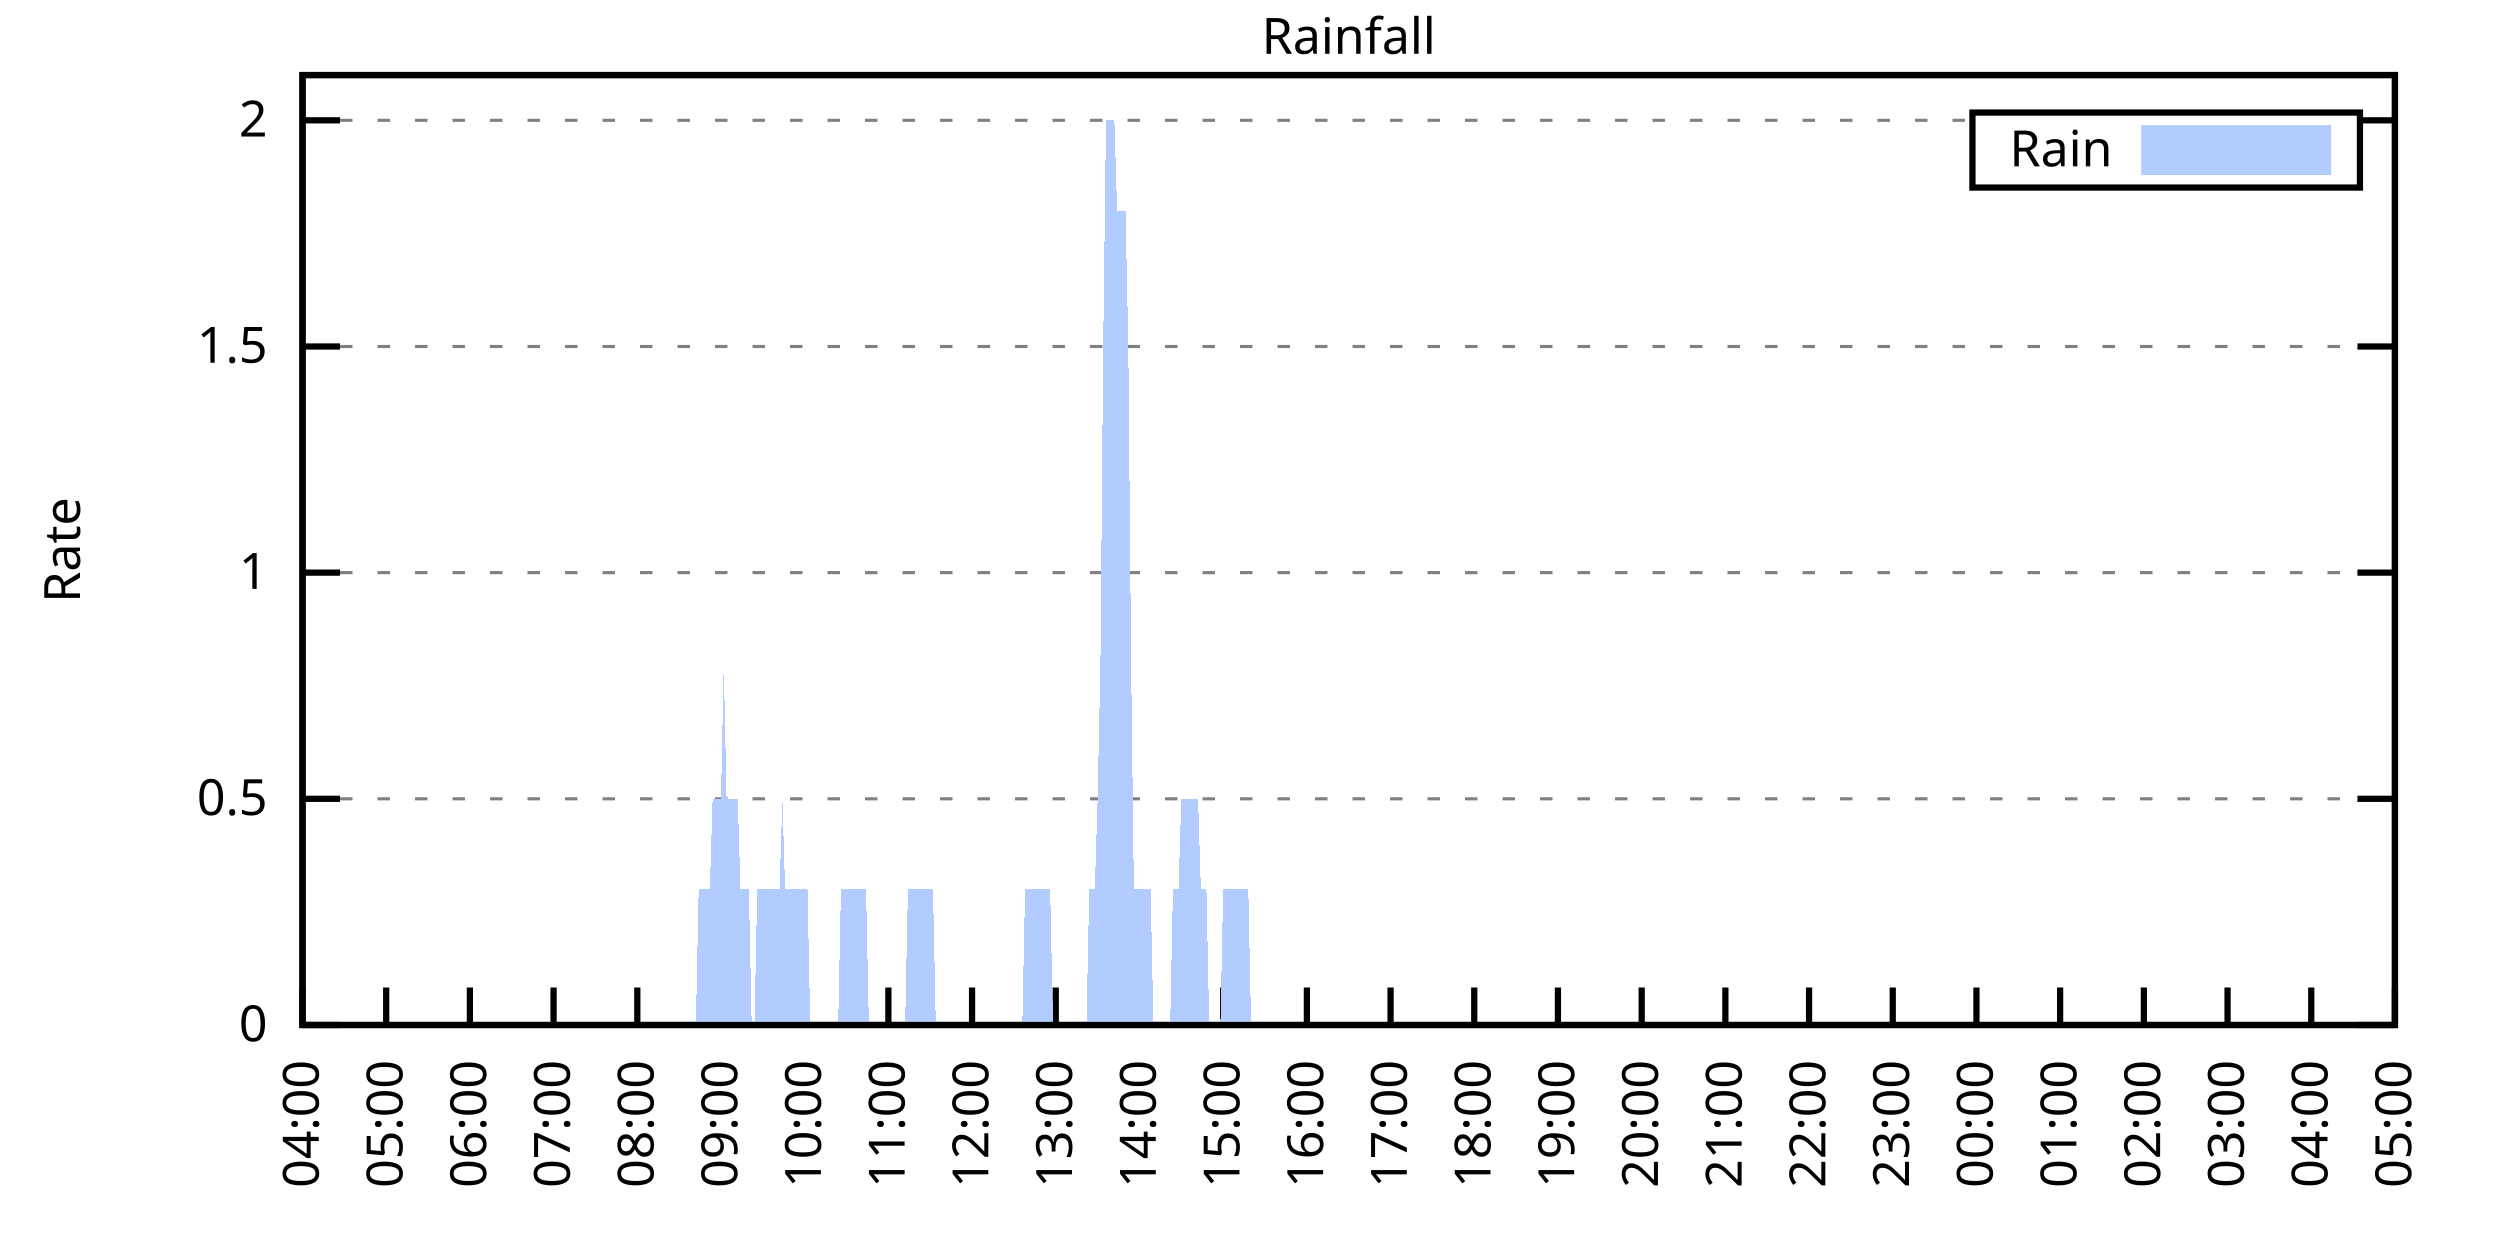
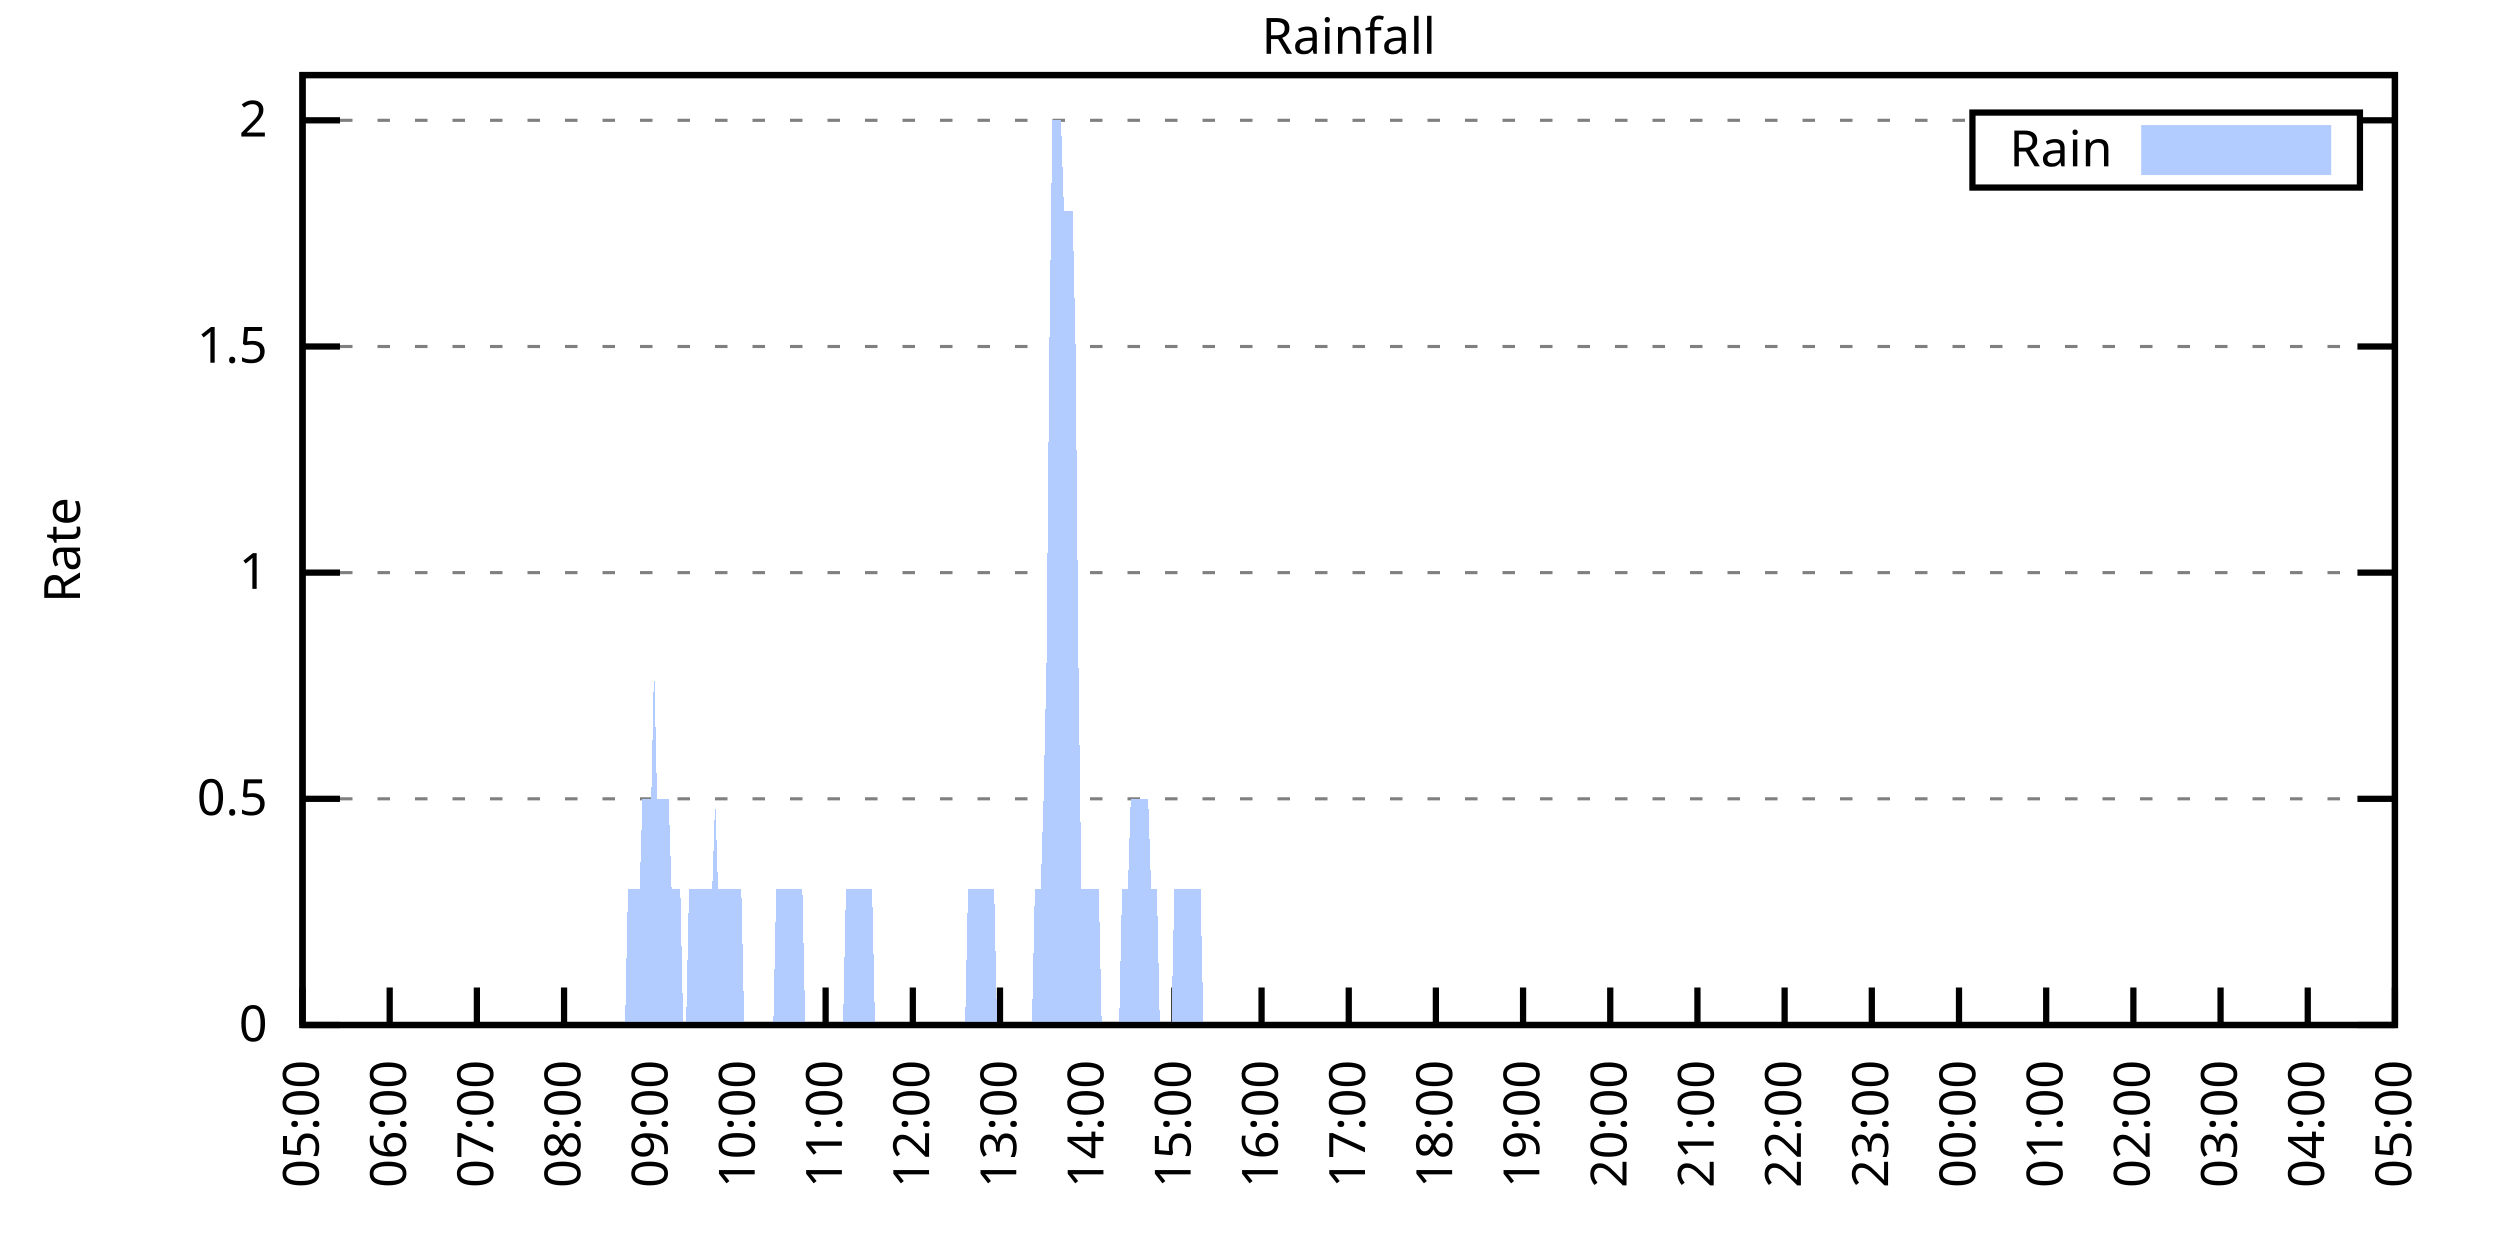
<svg xmlns="http://www.w3.org/2000/svg" xmlns:xlink="http://www.w3.org/1999/xlink" width="400" height="200" viewBox="0 0 400 200">
  <g id="gnuplot_canvas">
    <rect x="0" y="0" width="400" height="200" fill="none" />
    <defs>
      <circle id="gpDot" r="0.5" stroke-width="0.5" stroke="currentColor" />
      <path id="gpPt0" stroke-width="0.333" stroke="currentColor" d="M-1,0 h2 M0,-1 v2" />
      <path id="gpPt1" stroke-width="0.333" stroke="currentColor" d="M-1,-1 L1,1 M1,-1 L-1,1" />
      <path id="gpPt2" stroke-width="0.333" stroke="currentColor" d="M-1,0 L1,0 M0,-1 L0,1 M-1,-1 L1,1 M-1,1 L1,-1" />
      <rect id="gpPt3" stroke-width="0.333" stroke="currentColor" x="-1" y="-1" width="2" height="2" />
      <rect id="gpPt4" stroke-width="0.333" stroke="currentColor" fill="currentColor" x="-1" y="-1" width="2" height="2" />
      <circle id="gpPt5" stroke-width="0.333" stroke="currentColor" cx="0" cy="0" r="1" />
      <use xlink:href="#gpPt5" id="gpPt6" fill="currentColor" stroke="none" />
      <path id="gpPt7" stroke-width="0.333" stroke="currentColor" d="M0,-1.33 L-1.33,0.67 L1.33,0.67 z" />
      <use xlink:href="#gpPt7" id="gpPt8" fill="currentColor" stroke="none" />
      <use xlink:href="#gpPt7" id="gpPt9" stroke="currentColor" transform="rotate(180)" />
      <use xlink:href="#gpPt9" id="gpPt10" fill="currentColor" stroke="none" />
      <use xlink:href="#gpPt3" id="gpPt11" stroke="currentColor" transform="rotate(45)" />
      <use xlink:href="#gpPt11" id="gpPt12" fill="currentColor" stroke="none" />
      <path id="gpPt13" stroke-width="0.333" stroke="currentColor" d="M0,1.330 L1.265,0.411 L0.782,-1.067 L-0.782,-1.076 L-1.265,0.411 z" />
      <use xlink:href="#gpPt13" id="gpPt14" fill="currentColor" stroke="none" />
      <filter id="textbox" filterUnits="objectBoundingBox" x="0" y="0" height="1" width="1">
        <feFlood flood-color="white" flood-opacity="1" result="bgnd" />
        <feComposite in="SourceGraphic" in2="bgnd" operator="atop" />
      </filter>
      <filter id="greybox" filterUnits="objectBoundingBox" x="0" y="0" height="1" width="1">
        <feFlood flood-color="lightgrey" flood-opacity="1" result="grey" />
        <feComposite in="SourceGraphic" in2="grey" operator="atop" />
      </filter>
    </defs>
    <g fill="none" color="white" stroke="currentColor" stroke-width="1.00" stroke-linecap="butt" stroke-linejoin="miter">
</g>
    <g fill="none" color="black" stroke="currentColor" stroke-width="1.00" stroke-linecap="butt" stroke-linejoin="miter">
      <g stroke="none" shape-rendering="crispEdges">
        <polygon fill="rgb(255, 255, 255)" points="48.40,164.00 383.18,164.00 383.18,12.02 48.40,12.02 " />
      </g>
    </g>
    <g fill="none" color="black" stroke="currentColor" stroke-width="1.00" stroke-linecap="butt" stroke-linejoin="miter">
</g>
    <g fill="none" color="black" stroke="black" stroke-width="0.50" stroke-linecap="butt" stroke-linejoin="miter">
</g>
    <g fill="none" color="gray" stroke="currentColor" stroke-width="0.50" stroke-linecap="butt" stroke-linejoin="miter">
      <path stroke="gray" stroke-dasharray="2,4" class="gridline" d="M48.40,164.00 L383.19,164.00  " />
    </g>
    <g fill="none" color="gray" stroke="gray" stroke-width="1.00" stroke-linecap="butt" stroke-linejoin="miter">
</g>
    <g fill="none" color="black" stroke="currentColor" stroke-width="1.00" stroke-linecap="butt" stroke-linejoin="miter">
      <path stroke="black" d="M48.40,164.00 L54.40,164.00 M383.19,164.00 L377.19,164.00  " />
      <g transform="translate(42.80,166.60)" stroke="none" fill="black" font-family="Sans" font-size="8.00" text-anchor="end">
        <text>
          <tspan font-family="Sans"> 0</tspan>
        </text>
      </g>
    </g>
    <g fill="none" color="black" stroke="currentColor" stroke-width="1.00" stroke-linecap="butt" stroke-linejoin="miter">
</g>
    <g fill="none" color="black" stroke="black" stroke-width="0.50" stroke-linecap="butt" stroke-linejoin="miter">
</g>
    <g fill="none" color="gray" stroke="currentColor" stroke-width="0.50" stroke-linecap="butt" stroke-linejoin="miter">
      <path stroke="gray" stroke-dasharray="2,4" class="gridline" d="M48.40,127.81 L383.19,127.81  " />
    </g>
    <g fill="none" color="gray" stroke="gray" stroke-width="1.00" stroke-linecap="butt" stroke-linejoin="miter">
</g>
    <g fill="none" color="black" stroke="currentColor" stroke-width="1.00" stroke-linecap="butt" stroke-linejoin="miter">
      <path stroke="black" d="M48.40,127.81 L54.40,127.81 M383.19,127.81 L377.19,127.81  " />
      <g transform="translate(42.80,130.41)" stroke="none" fill="black" font-family="Sans" font-size="8.00" text-anchor="end">
        <text>
          <tspan font-family="Sans"> 0.5</tspan>
        </text>
      </g>
    </g>
    <g fill="none" color="black" stroke="currentColor" stroke-width="1.00" stroke-linecap="butt" stroke-linejoin="miter">
</g>
    <g fill="none" color="black" stroke="black" stroke-width="0.50" stroke-linecap="butt" stroke-linejoin="miter">
</g>
    <g fill="none" color="gray" stroke="currentColor" stroke-width="0.50" stroke-linecap="butt" stroke-linejoin="miter">
      <path stroke="gray" stroke-dasharray="2,4" class="gridline" d="M48.40,91.62 L383.19,91.62  " />
    </g>
    <g fill="none" color="gray" stroke="gray" stroke-width="1.00" stroke-linecap="butt" stroke-linejoin="miter">
</g>
    <g fill="none" color="black" stroke="currentColor" stroke-width="1.00" stroke-linecap="butt" stroke-linejoin="miter">
      <path stroke="black" d="M48.40,91.62 L54.40,91.62 M383.19,91.62 L377.19,91.62  " />
      <g transform="translate(42.80,94.22)" stroke="none" fill="black" font-family="Sans" font-size="8.00" text-anchor="end">
        <text>
          <tspan font-family="Sans"> 1</tspan>
        </text>
      </g>
    </g>
    <g fill="none" color="black" stroke="currentColor" stroke-width="1.00" stroke-linecap="butt" stroke-linejoin="miter">
</g>
    <g fill="none" color="black" stroke="black" stroke-width="0.50" stroke-linecap="butt" stroke-linejoin="miter">
</g>
    <g fill="none" color="gray" stroke="currentColor" stroke-width="0.50" stroke-linecap="butt" stroke-linejoin="miter">
      <path stroke="gray" stroke-dasharray="2,4" class="gridline" d="M48.40,55.44 L383.19,55.44  " />
    </g>
    <g fill="none" color="gray" stroke="gray" stroke-width="1.00" stroke-linecap="butt" stroke-linejoin="miter">
</g>
    <g fill="none" color="black" stroke="currentColor" stroke-width="1.00" stroke-linecap="butt" stroke-linejoin="miter">
      <path stroke="black" d="M48.40,55.44 L54.40,55.44 M383.19,55.44 L377.19,55.44  " />
      <g transform="translate(42.80,58.04)" stroke="none" fill="black" font-family="Sans" font-size="8.00" text-anchor="end">
        <text>
          <tspan font-family="Sans"> 1.5</tspan>
        </text>
      </g>
    </g>
    <g fill="none" color="black" stroke="currentColor" stroke-width="1.00" stroke-linecap="butt" stroke-linejoin="miter">
</g>
    <g fill="none" color="black" stroke="black" stroke-width="0.50" stroke-linecap="butt" stroke-linejoin="miter">
</g>
    <g fill="none" color="gray" stroke="currentColor" stroke-width="0.50" stroke-linecap="butt" stroke-linejoin="miter">
      <path stroke="gray" stroke-dasharray="2,4" class="gridline" d="M48.40,19.25 L315.59,19.25 M377.59,19.25 L383.19,19.25  " />
    </g>
    <g fill="none" color="gray" stroke="gray" stroke-width="1.00" stroke-linecap="butt" stroke-linejoin="miter">
</g>
    <g fill="none" color="black" stroke="currentColor" stroke-width="1.00" stroke-linecap="butt" stroke-linejoin="miter">
      <path stroke="black" d="M48.40,19.25 L54.40,19.25 M383.19,19.25 L377.19,19.25  " />
      <g transform="translate(42.80,21.85)" stroke="none" fill="black" font-family="Sans" font-size="8.00" text-anchor="end">
        <text>
          <tspan font-family="Sans"> 2</tspan>
        </text>
      </g>
    </g>
    <g fill="none" color="black" stroke="currentColor" stroke-width="1.00" stroke-linecap="butt" stroke-linejoin="miter">
      <path stroke="black" d="M48.40,164.00 L48.40,158.00  " />
      <g transform="translate(51.00,169.60) rotate(270.00)" stroke="none" fill="black" font-family="Sans" font-size="8.00" text-anchor="end">
        <text>
-           <tspan font-family="Sans">04:00</tspan>
-         </text>
-       </g>
-     </g>
-     <g fill="none" color="black" stroke="currentColor" stroke-width="1.00" stroke-linecap="butt" stroke-linejoin="miter">
-       <path stroke="black" d="M61.79,164.00 L61.79,158.00  " />
-       <g transform="translate(64.39,169.60) rotate(270.00)" stroke="none" fill="black" font-family="Sans" font-size="8.00" text-anchor="end">
-         <text>
          <tspan font-family="Sans">05:00</tspan>
        </text>
      </g>
    </g>
    <g fill="none" color="black" stroke="currentColor" stroke-width="1.00" stroke-linecap="butt" stroke-linejoin="miter">
-       <path stroke="black" d="M75.18,164.00 L75.18,158.00  " />
-       <g transform="translate(77.78,169.60) rotate(270.00)" stroke="none" fill="black" font-family="Sans" font-size="8.00" text-anchor="end">
+       <path stroke="black" d="M62.35,164.00 L62.35,158.00  " />
+       <g transform="translate(64.95,169.60) rotate(270.00)" stroke="none" fill="black" font-family="Sans" font-size="8.00" text-anchor="end">
        <text>
          <tspan font-family="Sans">06:00</tspan>
        </text>
      </g>
    </g>
    <g fill="none" color="black" stroke="currentColor" stroke-width="1.00" stroke-linecap="butt" stroke-linejoin="miter">
-       <path stroke="black" d="M88.57,164.00 L88.57,158.00  " />
-       <g transform="translate(91.17,169.60) rotate(270.00)" stroke="none" fill="black" font-family="Sans" font-size="8.00" text-anchor="end">
+       <path stroke="black" d="M76.30,164.00 L76.30,158.00  " />
+       <g transform="translate(78.90,169.60) rotate(270.00)" stroke="none" fill="black" font-family="Sans" font-size="8.00" text-anchor="end">
        <text>
          <tspan font-family="Sans">07:00</tspan>
        </text>
      </g>
    </g>
    <g fill="none" color="black" stroke="currentColor" stroke-width="1.00" stroke-linecap="butt" stroke-linejoin="miter">
-       <path stroke="black" d="M101.97,164.00 L101.97,158.00  " />
-       <g transform="translate(104.57,169.60) rotate(270.00)" stroke="none" fill="black" font-family="Sans" font-size="8.00" text-anchor="end">
+       <path stroke="black" d="M90.25,164.00 L90.25,158.00  " />
+       <g transform="translate(92.85,169.60) rotate(270.00)" stroke="none" fill="black" font-family="Sans" font-size="8.00" text-anchor="end">
        <text>
          <tspan font-family="Sans">08:00</tspan>
        </text>
      </g>
    </g>
    <g fill="none" color="black" stroke="currentColor" stroke-width="1.00" stroke-linecap="butt" stroke-linejoin="miter">
-       <path stroke="black" d="M115.36,164.00 L115.36,158.00  " />
-       <g transform="translate(117.96,169.60) rotate(270.00)" stroke="none" fill="black" font-family="Sans" font-size="8.00" text-anchor="end">
+       <path stroke="black" d="M104.20,164.00 L104.20,158.00  " />
+       <g transform="translate(106.80,169.60) rotate(270.00)" stroke="none" fill="black" font-family="Sans" font-size="8.00" text-anchor="end">
        <text>
          <tspan font-family="Sans">09:00</tspan>
        </text>
      </g>
    </g>
    <g fill="none" color="black" stroke="currentColor" stroke-width="1.00" stroke-linecap="butt" stroke-linejoin="miter">
-       <path stroke="black" d="M128.75,164.00 L128.75,158.00  " />
-       <g transform="translate(131.35,169.60) rotate(270.00)" stroke="none" fill="black" font-family="Sans" font-size="8.00" text-anchor="end">
+       <path stroke="black" d="M118.15,164.00 L118.15,158.00  " />
+       <g transform="translate(120.75,169.60) rotate(270.00)" stroke="none" fill="black" font-family="Sans" font-size="8.00" text-anchor="end">
        <text>
          <tspan font-family="Sans">10:00</tspan>
        </text>
      </g>
    </g>
    <g fill="none" color="black" stroke="currentColor" stroke-width="1.00" stroke-linecap="butt" stroke-linejoin="miter">
-       <path stroke="black" d="M142.14,164.00 L142.14,158.00  " />
-       <g transform="translate(144.74,169.60) rotate(270.00)" stroke="none" fill="black" font-family="Sans" font-size="8.00" text-anchor="end">
+       <path stroke="black" d="M132.10,164.00 L132.10,158.00  " />
+       <g transform="translate(134.70,169.60) rotate(270.00)" stroke="none" fill="black" font-family="Sans" font-size="8.00" text-anchor="end">
        <text>
          <tspan font-family="Sans">11:00</tspan>
        </text>
      </g>
    </g>
    <g fill="none" color="black" stroke="currentColor" stroke-width="1.00" stroke-linecap="butt" stroke-linejoin="miter">
-       <path stroke="black" d="M155.53,164.00 L155.53,158.00  " />
-       <g transform="translate(158.13,169.60) rotate(270.00)" stroke="none" fill="black" font-family="Sans" font-size="8.00" text-anchor="end">
+       <path stroke="black" d="M146.05,164.00 L146.05,158.00  " />
+       <g transform="translate(148.65,169.60) rotate(270.00)" stroke="none" fill="black" font-family="Sans" font-size="8.00" text-anchor="end">
        <text>
          <tspan font-family="Sans">12:00</tspan>
        </text>
      </g>
    </g>
    <g fill="none" color="black" stroke="currentColor" stroke-width="1.00" stroke-linecap="butt" stroke-linejoin="miter">
-       <path stroke="black" d="M168.92,164.00 L168.92,158.00  " />
-       <g transform="translate(171.52,169.60) rotate(270.00)" stroke="none" fill="black" font-family="Sans" font-size="8.00" text-anchor="end">
+       <path stroke="black" d="M160.00,164.00 L160.00,158.00  " />
+       <g transform="translate(162.60,169.60) rotate(270.00)" stroke="none" fill="black" font-family="Sans" font-size="8.00" text-anchor="end">
        <text>
          <tspan font-family="Sans">13:00</tspan>
        </text>
      </g>
    </g>
    <g fill="none" color="black" stroke="currentColor" stroke-width="1.00" stroke-linecap="butt" stroke-linejoin="miter">
-       <path stroke="black" d="M182.32,164.00 L182.32,158.00  " />
-       <g transform="translate(184.92,169.60) rotate(270.00)" stroke="none" fill="black" font-family="Sans" font-size="8.00" text-anchor="end">
+       <path stroke="black" d="M173.95,164.00 L173.95,158.00  " />
+       <g transform="translate(176.55,169.60) rotate(270.00)" stroke="none" fill="black" font-family="Sans" font-size="8.00" text-anchor="end">
        <text>
          <tspan font-family="Sans">14:00</tspan>
        </text>
      </g>
    </g>
    <g fill="none" color="black" stroke="currentColor" stroke-width="1.00" stroke-linecap="butt" stroke-linejoin="miter">
-       <path stroke="black" d="M195.71,164.00 L195.71,158.00  " />
-       <g transform="translate(198.31,169.60) rotate(270.00)" stroke="none" fill="black" font-family="Sans" font-size="8.00" text-anchor="end">
+       <path stroke="black" d="M187.90,164.00 L187.90,158.00  " />
+       <g transform="translate(190.50,169.60) rotate(270.00)" stroke="none" fill="black" font-family="Sans" font-size="8.00" text-anchor="end">
        <text>
          <tspan font-family="Sans">15:00</tspan>
        </text>
      </g>
    </g>
    <g fill="none" color="black" stroke="currentColor" stroke-width="1.00" stroke-linecap="butt" stroke-linejoin="miter">
-       <path stroke="black" d="M209.10,164.00 L209.10,158.00  " />
-       <g transform="translate(211.70,169.60) rotate(270.00)" stroke="none" fill="black" font-family="Sans" font-size="8.00" text-anchor="end">
+       <path stroke="black" d="M201.85,164.00 L201.85,158.00  " />
+       <g transform="translate(204.45,169.60) rotate(270.00)" stroke="none" fill="black" font-family="Sans" font-size="8.00" text-anchor="end">
        <text>
          <tspan font-family="Sans">16:00</tspan>
        </text>
      </g>
    </g>
    <g fill="none" color="black" stroke="currentColor" stroke-width="1.00" stroke-linecap="butt" stroke-linejoin="miter">
-       <path stroke="black" d="M222.49,164.00 L222.49,158.00  " />
-       <g transform="translate(225.09,169.60) rotate(270.00)" stroke="none" fill="black" font-family="Sans" font-size="8.00" text-anchor="end">
+       <path stroke="black" d="M215.80,164.00 L215.80,158.00  " />
+       <g transform="translate(218.40,169.60) rotate(270.00)" stroke="none" fill="black" font-family="Sans" font-size="8.00" text-anchor="end">
        <text>
          <tspan font-family="Sans">17:00</tspan>
        </text>
      </g>
    </g>
    <g fill="none" color="black" stroke="currentColor" stroke-width="1.00" stroke-linecap="butt" stroke-linejoin="miter">
-       <path stroke="black" d="M235.88,164.00 L235.88,158.00  " />
-       <g transform="translate(238.48,169.60) rotate(270.00)" stroke="none" fill="black" font-family="Sans" font-size="8.00" text-anchor="end">
+       <path stroke="black" d="M229.74,164.00 L229.74,158.00  " />
+       <g transform="translate(232.34,169.60) rotate(270.00)" stroke="none" fill="black" font-family="Sans" font-size="8.00" text-anchor="end">
        <text>
          <tspan font-family="Sans">18:00</tspan>
        </text>
      </g>
    </g>
    <g fill="none" color="black" stroke="currentColor" stroke-width="1.00" stroke-linecap="butt" stroke-linejoin="miter">
-       <path stroke="black" d="M249.27,164.00 L249.27,158.00  " />
-       <g transform="translate(251.87,169.60) rotate(270.00)" stroke="none" fill="black" font-family="Sans" font-size="8.00" text-anchor="end">
+       <path stroke="black" d="M243.69,164.00 L243.69,158.00  " />
+       <g transform="translate(246.29,169.60) rotate(270.00)" stroke="none" fill="black" font-family="Sans" font-size="8.00" text-anchor="end">
        <text>
          <tspan font-family="Sans">19:00</tspan>
        </text>
      </g>
    </g>
    <g fill="none" color="black" stroke="currentColor" stroke-width="1.00" stroke-linecap="butt" stroke-linejoin="miter">
-       <path stroke="black" d="M262.67,164.00 L262.67,158.00  " />
-       <g transform="translate(265.27,169.60) rotate(270.00)" stroke="none" fill="black" font-family="Sans" font-size="8.00" text-anchor="end">
+       <path stroke="black" d="M257.64,164.00 L257.64,158.00  " />
+       <g transform="translate(260.24,169.60) rotate(270.00)" stroke="none" fill="black" font-family="Sans" font-size="8.00" text-anchor="end">
        <text>
          <tspan font-family="Sans">20:00</tspan>
        </text>
      </g>
    </g>
    <g fill="none" color="black" stroke="currentColor" stroke-width="1.00" stroke-linecap="butt" stroke-linejoin="miter">
-       <path stroke="black" d="M276.06,164.00 L276.06,158.00  " />
-       <g transform="translate(278.66,169.60) rotate(270.00)" stroke="none" fill="black" font-family="Sans" font-size="8.00" text-anchor="end">
+       <path stroke="black" d="M271.59,164.00 L271.59,158.00  " />
+       <g transform="translate(274.19,169.60) rotate(270.00)" stroke="none" fill="black" font-family="Sans" font-size="8.00" text-anchor="end">
        <text>
          <tspan font-family="Sans">21:00</tspan>
        </text>
      </g>
    </g>
    <g fill="none" color="black" stroke="currentColor" stroke-width="1.00" stroke-linecap="butt" stroke-linejoin="miter">
-       <path stroke="black" d="M289.45,164.00 L289.45,158.00  " />
-       <g transform="translate(292.05,169.60) rotate(270.00)" stroke="none" fill="black" font-family="Sans" font-size="8.00" text-anchor="end">
+       <path stroke="black" d="M285.54,164.00 L285.54,158.00  " />
+       <g transform="translate(288.14,169.60) rotate(270.00)" stroke="none" fill="black" font-family="Sans" font-size="8.00" text-anchor="end">
        <text>
          <tspan font-family="Sans">22:00</tspan>
        </text>
      </g>
    </g>
    <g fill="none" color="black" stroke="currentColor" stroke-width="1.00" stroke-linecap="butt" stroke-linejoin="miter">
-       <path stroke="black" d="M302.84,164.00 L302.84,158.00  " />
-       <g transform="translate(305.44,169.60) rotate(270.00)" stroke="none" fill="black" font-family="Sans" font-size="8.00" text-anchor="end">
+       <path stroke="black" d="M299.49,164.00 L299.49,158.00  " />
+       <g transform="translate(302.09,169.60) rotate(270.00)" stroke="none" fill="black" font-family="Sans" font-size="8.00" text-anchor="end">
        <text>
          <tspan font-family="Sans">23:00</tspan>
        </text>
      </g>
    </g>
    <g fill="none" color="black" stroke="currentColor" stroke-width="1.00" stroke-linecap="butt" stroke-linejoin="miter">
-       <path stroke="black" d="M316.23,164.00 L316.23,158.00  " />
-       <g transform="translate(318.83,169.60) rotate(270.00)" stroke="none" fill="black" font-family="Sans" font-size="8.00" text-anchor="end">
+       <path stroke="black" d="M313.44,164.00 L313.44,158.00  " />
+       <g transform="translate(316.04,169.60) rotate(270.00)" stroke="none" fill="black" font-family="Sans" font-size="8.00" text-anchor="end">
        <text>
          <tspan font-family="Sans">00:00</tspan>
        </text>
      </g>
    </g>
    <g fill="none" color="black" stroke="currentColor" stroke-width="1.00" stroke-linecap="butt" stroke-linejoin="miter">
-       <path stroke="black" d="M329.62,164.00 L329.62,158.00  " />
-       <g transform="translate(332.22,169.60) rotate(270.00)" stroke="none" fill="black" font-family="Sans" font-size="8.00" text-anchor="end">
+       <path stroke="black" d="M327.39,164.00 L327.39,158.00  " />
+       <g transform="translate(329.99,169.60) rotate(270.00)" stroke="none" fill="black" font-family="Sans" font-size="8.00" text-anchor="end">
        <text>
          <tspan font-family="Sans">01:00</tspan>
        </text>
      </g>
    </g>
    <g fill="none" color="black" stroke="currentColor" stroke-width="1.00" stroke-linecap="butt" stroke-linejoin="miter">
-       <path stroke="black" d="M343.02,164.00 L343.02,158.00  " />
-       <g transform="translate(345.62,169.60) rotate(270.00)" stroke="none" fill="black" font-family="Sans" font-size="8.00" text-anchor="end">
+       <path stroke="black" d="M341.34,164.00 L341.34,158.00  " />
+       <g transform="translate(343.94,169.60) rotate(270.00)" stroke="none" fill="black" font-family="Sans" font-size="8.00" text-anchor="end">
        <text>
          <tspan font-family="Sans">02:00</tspan>
        </text>
      </g>
    </g>
    <g fill="none" color="black" stroke="currentColor" stroke-width="1.00" stroke-linecap="butt" stroke-linejoin="miter">
-       <path stroke="black" d="M356.41,164.00 L356.41,158.00  " />
-       <g transform="translate(359.01,169.60) rotate(270.00)" stroke="none" fill="black" font-family="Sans" font-size="8.00" text-anchor="end">
+       <path stroke="black" d="M355.29,164.00 L355.29,158.00  " />
+       <g transform="translate(357.89,169.60) rotate(270.00)" stroke="none" fill="black" font-family="Sans" font-size="8.00" text-anchor="end">
        <text>
          <tspan font-family="Sans">03:00</tspan>
        </text>
      </g>
    </g>
    <g fill="none" color="black" stroke="currentColor" stroke-width="1.00" stroke-linecap="butt" stroke-linejoin="miter">
-       <path stroke="black" d="M369.80,164.00 L369.80,158.00  " />
-       <g transform="translate(372.40,169.60) rotate(270.00)" stroke="none" fill="black" font-family="Sans" font-size="8.00" text-anchor="end">
+       <path stroke="black" d="M369.24,164.00 L369.24,158.00  " />
+       <g transform="translate(371.84,169.60) rotate(270.00)" stroke="none" fill="black" font-family="Sans" font-size="8.00" text-anchor="end">
        <text>
          <tspan font-family="Sans">04:00</tspan>
        </text>
      </g>
    </g>
    <g fill="none" color="black" stroke="currentColor" stroke-width="1.00" stroke-linecap="butt" stroke-linejoin="miter">
      <path stroke="black" d="M383.19,164.00 L383.19,158.00  " />
      <g transform="translate(385.79,169.60) rotate(270.00)" stroke="none" fill="black" font-family="Sans" font-size="8.00" text-anchor="end">
        <text>
          <tspan font-family="Sans">05:00</tspan>
        </text>
      </g>
    </g>
    <g fill="none" color="black" stroke="currentColor" stroke-width="1.00" stroke-linecap="butt" stroke-linejoin="miter">
</g>
    <g fill="none" color="black" stroke="currentColor" stroke-width="1.00" stroke-linecap="butt" stroke-linejoin="miter">
      <path stroke="black" d="M48.40,12.01 L48.40,164.00 L383.19,164.00 L383.19,12.01 L48.40,12.01 Z  " />
    </g>
    <g fill="none" color="black" stroke="currentColor" stroke-width="1.00" stroke-linecap="butt" stroke-linejoin="miter">
</g>
    <g fill="none" color="black" stroke="currentColor" stroke-width="1.00" stroke-linecap="butt" stroke-linejoin="miter">
      <path stroke="black" d="M315.59,30.01 L315.59,18.01 L377.59,18.01 L377.59,30.01 L315.59,30.01 Z  " />
    </g>
    <g id="Rainfall_plot_1">
      <g fill="none" color="white" stroke="black" stroke-width="2.00" stroke-linecap="butt" stroke-linejoin="miter">
</g>
      <g fill="none" color="black" stroke="currentColor" stroke-width="2.00" stroke-linecap="butt" stroke-linejoin="miter">
        <g transform="translate(337.99,26.61)" stroke="none" fill="black" font-family="Sans" font-size="8.00" text-anchor="end">
          <text>
            <tspan font-family="Sans">Rain</tspan>
          </text>
        </g>
      </g>
      <g fill="none" color="black" stroke="currentColor" stroke-width="2.00" stroke-linecap="butt" stroke-linejoin="miter">
        <g stroke="none" shape-rendering="crispEdges">
          <polygon fill="rgb(178, 204, 255)" points="343.59,27.01 371.99,27.01 371.99,21.01 343.59,21.01 " />
        </g>
        <path stroke="rgb(178, 204, 255)" d="M343.59,27.01 L371.99,27.01 L371.99,21.01 L343.59,21.01 L343.59,27.01 Z  " />
      </g>
      <g fill="none" color="black" stroke="currentColor" stroke-width="2.00" stroke-linecap="butt" stroke-linejoin="miter">
        <g stroke="none" shape-rendering="crispEdges">
-           <polygon fill="rgb(178, 204, 255)" points="58.67,164.00 59.11,164.00 59.56,164.00 60.01,164.00 60.45,164.00 60.90,164.00 61.35,164.00 61.79,164.00 62.24,164.00 62.68,164.00 63.13,164.00 63.58,164.00 64.02,164.00 64.47,164.00 64.92,164.00 65.36,164.00 65.81,164.00 66.26,164.00 66.70,164.00 67.15,164.00 67.59,164.00 68.04,164.00 68.49,164.00 68.93,164.00 69.38,164.00 69.83,164.00 70.27,164.00 70.72,164.00 71.17,164.00 71.61,164.00 72.06,164.00 72.50,164.00 72.95,164.00 73.40,164.00 73.84,164.00 74.29,164.00 74.74,164.00 75.18,164.00 75.63,164.00 76.08,164.00 76.52,164.00 76.97,164.00 77.42,164.00 77.86,164.00 78.31,164.00 78.75,164.00 79.20,164.00 79.65,164.00 80.09,164.00 80.54,164.00 80.99,164.00 81.43,164.00 81.88,164.00 82.33,164.00 82.77,164.00 83.22,164.00 83.66,164.00 84.11,164.00 84.56,164.00 85.00,164.00 85.45,164.00 85.90,164.00 86.34,164.00 86.79,164.00 87.24,164.00 87.68,164.00 88.13,164.00 88.57,164.00 89.02,164.00 89.47,164.00 89.91,164.00 90.36,164.00 90.81,164.00 91.25,164.00 91.70,164.00 92.15,164.00 92.59,164.00 93.04,164.00 93.49,164.00 93.93,164.00 94.38,164.00 94.82,164.00 95.27,164.00 95.72,164.00 96.16,164.00 96.61,164.00 97.06,164.00 97.50,164.00 97.95,164.00 98.40,164.00 98.84,164.00 99.29,164.00 99.73,164.00 100.18,164.00 100.63,164.00 101.07,164.00 101.52,164.00 101.97,164.00 102.41,164.00 102.86,164.00 103.31,164.00 103.75,164.00 104.20,164.00 104.64,164.00 105.09,164.00 105.54,164.00 105.98,164.00 106.43,164.00 106.88,164.00 107.32,164.00 107.77,164.00 108.22,164.00 108.66,164.00 109.11,164.00 109.55,164.00 110.00,164.00 110.45,164.00 110.89,164.00 111.34,164.00 111.79,142.29 112.23,142.29 112.68,142.29 113.13,142.29 113.57,142.29 114.02,127.81 114.47,127.81 114.91,127.81 115.36,127.81 115.80,106.10 116.25,127.81 116.70,127.81 117.14,127.81 117.59,127.81 118.04,127.81 118.48,142.29 118.93,142.29 119.38,142.29 119.82,142.29 120.27,164.00 120.71,164.00 121.16,142.29 121.61,142.29 122.05,142.29 122.50,142.29 122.95,142.29 123.39,142.29 123.84,142.29 124.29,142.29 124.73,142.29 125.18,127.81 125.62,142.29 126.07,142.29 126.52,142.29 126.96,142.29 127.41,142.29 127.86,142.29 128.30,142.29 128.75,142.29 129.20,142.29 129.64,164.00 130.09,164.00 130.54,164.00 130.98,164.00 131.43,164.00 131.87,164.00 132.32,164.00 132.77,164.00 133.21,164.00 133.66,164.00 134.11,164.00 134.55,142.29 135.00,142.29 135.45,142.29 135.89,142.29 136.34,142.29 136.78,142.29 137.23,142.29 137.68,142.29 138.12,142.29 138.57,142.29 139.02,164.00 139.46,164.00 139.91,164.00 140.36,164.00 140.80,164.00 141.25,164.00 141.69,164.00 142.14,164.00 142.59,164.00 143.03,164.00 143.48,164.00 143.93,164.00 144.37,164.00 144.82,164.00 145.27,142.29 145.71,142.29 146.16,142.29 146.61,142.29 147.05,142.29 147.50,142.29 147.94,142.29 148.39,142.29 148.84,142.29 149.28,142.29 149.73,164.00 150.18,164.00 150.62,164.00 151.07,164.00 151.52,164.00 151.96,164.00 152.41,164.00 152.85,164.00 153.30,164.00 153.75,164.00 154.19,164.00 154.64,164.00 155.09,164.00 155.53,164.00 155.98,164.00 156.43,164.00 156.87,164.00 157.32,164.00 157.76,164.00 158.21,164.00 158.66,164.00 159.10,164.00 159.55,164.00 160.00,164.00 160.44,164.00 160.89,164.00 161.34,164.00 161.78,164.00 162.23,164.00 162.67,164.00 163.12,164.00 163.57,164.00 164.01,142.29 164.46,142.29 164.91,142.29 165.35,142.29 165.80,142.29 166.25,142.29 166.69,142.29 167.14,142.29 167.59,142.29 168.03,142.29 168.48,164.00 168.92,164.00 169.37,164.00 169.82,164.00 170.26,164.00 170.71,164.00 171.16,164.00 171.60,164.00 172.05,164.00 172.50,164.00 172.94,164.00 173.39,164.00 173.83,164.00 174.28,142.29 174.73,142.29 175.17,142.29 175.62,127.81 176.07,106.10 176.51,55.44 176.96,19.25 177.41,19.25 177.85,19.25 178.30,19.25 178.74,33.72 179.19,33.72 179.64,33.72 180.08,33.72 180.53,55.44 180.98,106.10 181.42,142.29 181.87,142.29 182.32,142.29 182.76,142.29 183.21,142.29 183.66,142.29 184.10,142.29 184.55,164.00 184.99,164.00 185.44,164.00 185.89,164.00 186.33,164.00 186.78,164.00 187.23,164.00 187.67,142.29 188.12,142.29 188.57,142.29 189.01,127.81 189.46,127.81 189.90,127.81 190.35,127.81 190.80,127.81 191.24,127.81 191.69,127.81 192.14,142.29 192.58,142.29 193.03,142.29 193.48,164.00 193.92,164.00 194.37,164.00 194.81,164.00 195.26,164.00 195.71,142.29 196.15,142.29 196.60,142.29 197.05,142.29 197.49,142.29 197.94,142.29 198.39,142.29 198.83,142.29 199.28,142.29 199.73,142.29 200.17,164.00 200.62,164.00 201.06,164.00 201.51,164.00 201.96,164.00 202.40,164.00 202.85,164.00 203.30,164.00 203.74,164.00 204.19,164.00 204.64,164.00 205.08,164.00 205.53,164.00 205.97,164.00 206.42,164.00 206.87,164.00 207.31,164.00 207.76,164.00 208.21,164.00 208.65,164.00 209.10,164.00 209.55,164.00 209.99,164.00 210.44,164.00 210.88,164.00 211.33,164.00 211.78,164.00 212.22,164.00 212.67,164.00 213.12,164.00 213.56,164.00 214.01,164.00 214.46,164.00 214.90,164.00 215.35,164.00 215.80,164.00 216.24,164.00 216.69,164.00 217.13,164.00 217.58,164.00 218.03,164.00 218.47,164.00 218.92,164.00 219.37,164.00 219.81,164.00 220.26,164.00 220.71,164.00 221.15,164.00 221.60,164.00 222.04,164.00 222.49,164.00 222.94,164.00 223.38,164.00 223.83,164.00 224.28,164.00 224.72,164.00 225.17,164.00 225.62,164.00 226.06,164.00 226.51,164.00 226.95,164.00 227.40,164.00 227.85,164.00 228.29,164.00 228.74,164.00 229.19,164.00 229.63,164.00 230.08,164.00 230.53,164.00 230.97,164.00 231.42,164.00 231.86,164.00 232.31,164.00 232.76,164.00 233.20,164.00 233.65,164.00 234.10,164.00 234.54,164.00 234.99,164.00 235.44,164.00 235.88,164.00 236.33,164.00 236.78,164.00 237.22,164.00 237.67,164.00 238.11,164.00 238.56,164.00 239.01,164.00 239.45,164.00 239.90,164.00 240.35,164.00 240.79,164.00 241.24,164.00 241.69,164.00 242.13,164.00 242.58,164.00 243.02,164.00 243.47,164.00 243.92,164.00 244.36,164.00 244.81,164.00 245.26,164.00 245.70,164.00 246.15,164.00 246.60,164.00 247.04,164.00 247.49,164.00 247.93,164.00 248.38,164.00 248.83,164.00 249.27,164.00 249.72,164.00 250.17,164.00 250.61,164.00 251.06,164.00 251.51,164.00 251.95,164.00 252.40,164.00 252.85,164.00 253.29,164.00 253.74,164.00 254.18,164.00 254.63,164.00 255.08,164.00 255.52,164.00 255.97,164.00 256.42,164.00 256.86,164.00 257.31,164.00 257.76,164.00 258.20,164.00 258.65,164.00 259.09,164.00 259.54,164.00 259.99,164.00 260.43,164.00 260.88,164.00 261.33,164.00 261.77,164.00 262.22,164.00 262.67,164.00 263.11,164.00 263.56,164.00 264.00,164.00 264.45,164.00 264.90,164.00 265.34,164.00 265.79,164.00 266.24,164.00 266.68,164.00 267.13,164.00 267.58,164.00 268.02,164.00 268.47,164.00 268.92,164.00 269.36,164.00 269.81,164.00 270.25,164.00 270.70,164.00 271.15,164.00 271.59,164.00 272.04,164.00 272.49,164.00 272.93,164.00 273.38,164.00 273.83,164.00 274.27,164.00 274.72,164.00 275.16,164.00 275.61,164.00 276.06,164.00 276.50,164.00 276.95,164.00 277.40,164.00 277.84,164.00 278.29,164.00 278.74,164.00 279.18,164.00 279.63,164.00 280.07,164.00 280.52,164.00 280.97,164.00 281.41,164.00 281.86,164.00 282.31,164.00 282.75,164.00 283.20,164.00 283.65,164.00 284.09,164.00 284.54,164.00 284.98,164.00 285.43,164.00 285.88,164.00 286.32,164.00 286.77,164.00 287.22,164.00 287.66,164.00 288.11,164.00 288.56,164.00 289.00,164.00 289.45,164.00 289.90,164.00 290.34,164.00 290.79,164.00 291.23,164.00 291.68,164.00 292.13,164.00 292.57,164.00 293.02,164.00 293.47,164.00 293.91,164.00 294.36,164.00 294.81,164.00 295.25,164.00 295.70,164.00 296.14,164.00 296.59,164.00 297.04,164.00 297.48,164.00 297.93,164.00 298.38,164.00 298.82,164.00 299.27,164.00 299.72,164.00 300.16,164.00 300.61,164.00 301.05,164.00 301.50,164.00 301.95,164.00 302.39,164.00 302.84,164.00 303.29,164.00 303.73,164.00 304.18,164.00 304.63,164.00 305.07,164.00 305.52,164.00 305.97,164.00 306.41,164.00 306.86,164.00 307.30,164.00 307.75,164.00 308.20,164.00 308.64,164.00 309.09,164.00 309.54,164.00 309.98,164.00 310.43,164.00 310.88,164.00 311.32,164.00 311.77,164.00 312.21,164.00 312.66,164.00 313.11,164.00 313.55,164.00 314.00,164.00 314.45,164.00 314.89,164.00 315.34,164.00 315.79,164.00 316.23,164.00 316.68,164.00 317.12,164.00 317.57,164.00 318.02,164.00 318.46,164.00 318.91,164.00 319.36,164.00 319.80,164.00 320.25,164.00 320.70,164.00 321.14,164.00 321.59,164.00 322.04,164.00 322.48,164.00 322.93,164.00 323.37,164.00 323.82,164.00 324.27,164.00 324.71,164.00 325.16,164.00 325.61,164.00 326.05,164.00 326.50,164.00 326.95,164.00 327.39,164.00 327.84,164.00 328.28,164.00 328.73,164.00 329.18,164.00 329.62,164.00 330.07,164.00 330.52,164.00 330.96,164.00 331.41,164.00 331.86,164.00 332.30,164.00 332.75,164.00 333.19,164.00 333.64,164.00 334.09,164.00 334.53,164.00 334.98,164.00 335.43,164.00 335.87,164.00 336.32,164.00 336.77,164.00 337.21,164.00 337.66,164.00 338.10,164.00 338.55,164.00 339.00,164.00 339.44,164.00 339.89,164.00 340.34,164.00 340.78,164.00 341.23,164.00 341.68,164.00 342.12,164.00 342.57,164.00 343.02,164.00 343.46,164.00 343.91,164.00 344.35,164.00 344.80,164.00 345.25,164.00 345.69,164.00 346.14,164.00 346.59,164.00 347.03,164.00 347.48,164.00 347.93,164.00 348.37,164.00 348.82,164.00 349.26,164.00 349.71,164.00 350.16,164.00 350.60,164.00 351.05,164.00 351.50,164.00 351.94,164.00 352.39,164.00 352.84,164.00 353.28,164.00 353.73,164.00 354.17,164.00 354.62,164.00 355.07,164.00 355.51,164.00 355.96,164.00 356.41,164.00 356.85,164.00 357.30,164.00 357.75,164.00 358.19,164.00 358.64,164.00 359.09,164.00 359.53,164.00 359.98,164.00 360.42,164.00 360.87,164.00 361.32,164.00 361.76,164.00 362.21,164.00 362.66,164.00 363.10,164.00 363.55,164.00 364.00,164.00 364.44,164.00 364.89,164.00 365.33,164.00 365.78,164.00 366.23,164.00 366.67,164.00 367.12,164.00 367.57,164.00 368.01,164.00 368.46,164.00 368.91,164.00 369.35,164.00 369.80,164.00 370.24,164.00 370.69,164.00 371.14,164.00 371.58,164.00 372.03,164.00 372.48,164.00 372.92,164.00 373.37,164.00 373.82,164.00 374.26,164.00 374.71,164.00 375.16,164.00 375.60,164.00 376.05,164.00 376.49,164.00 376.94,164.00 377.39,164.00 377.83,164.00 378.28,164.00 378.73,164.00 379.17,164.00 379.62,164.00 379.62,164.00 58.67,164.00 " />
+           <polygon fill="rgb(178, 204, 255)" points="48.86,164.00 49.33,164.00 49.79,164.00 50.26,164.00 50.72,164.00 51.19,164.00 51.65,164.00 52.12,164.00 52.58,164.00 53.05,164.00 53.51,164.00 53.98,164.00 54.44,164.00 54.91,164.00 55.37,164.00 55.84,164.00 56.30,164.00 56.77,164.00 57.23,164.00 57.70,164.00 58.16,164.00 58.63,164.00 59.09,164.00 59.56,164.00 60.02,164.00 60.49,164.00 60.95,164.00 61.42,164.00 61.88,164.00 62.35,164.00 62.81,164.00 63.28,164.00 63.74,164.00 64.21,164.00 64.67,164.00 65.14,164.00 65.60,164.00 66.07,164.00 66.53,164.00 67.00,164.00 67.46,164.00 67.93,164.00 68.39,164.00 68.86,164.00 69.32,164.00 69.79,164.00 70.25,164.00 70.72,164.00 71.18,164.00 71.65,164.00 72.11,164.00 72.58,164.00 73.04,164.00 73.51,164.00 73.97,164.00 74.44,164.00 74.90,164.00 75.37,164.00 75.83,164.00 76.30,164.00 76.76,164.00 77.23,164.00 77.69,164.00 78.16,164.00 78.62,164.00 79.09,164.00 79.55,164.00 80.02,164.00 80.48,164.00 80.95,164.00 81.41,164.00 81.88,164.00 82.34,164.00 82.81,164.00 83.27,164.00 83.74,164.00 84.20,164.00 84.67,164.00 85.13,164.00 85.60,164.00 86.06,164.00 86.53,164.00 86.99,164.00 87.46,164.00 87.92,164.00 88.39,164.00 88.85,164.00 89.32,164.00 89.78,164.00 90.25,164.00 90.71,164.00 91.18,164.00 91.64,164.00 92.11,164.00 92.57,164.00 93.04,164.00 93.50,164.00 93.97,164.00 94.43,164.00 94.90,164.00 95.36,164.00 95.83,164.00 96.29,164.00 96.76,164.00 97.22,164.00 97.69,164.00 98.15,164.00 98.62,164.00 99.08,164.00 99.55,164.00 100.01,164.00 100.48,142.29 100.94,142.29 101.41,142.29 101.87,142.29 102.34,142.29 102.80,127.81 103.27,127.81 103.73,127.81 104.20,127.81 104.66,106.10 105.13,127.81 105.59,127.81 106.06,127.81 106.52,127.81 106.99,127.81 107.45,142.29 107.92,142.29 108.38,142.29 108.85,142.29 109.31,164.00 109.78,164.00 110.24,142.29 110.71,142.29 111.17,142.29 111.64,142.29 112.10,142.29 112.57,142.29 113.03,142.29 113.50,142.29 113.96,142.29 114.43,127.81 114.89,142.29 115.36,142.29 115.82,142.29 116.29,142.29 116.75,142.29 117.22,142.29 117.68,142.29 118.15,142.29 118.61,142.29 119.08,164.00 119.54,164.00 120.01,164.00 120.47,164.00 120.94,164.00 121.40,164.00 121.87,164.00 122.33,164.00 122.80,164.00 123.26,164.00 123.73,164.00 124.19,142.29 124.66,142.29 125.12,142.29 125.59,142.29 126.05,142.29 126.52,142.29 126.98,142.29 127.45,142.29 127.91,142.29 128.38,142.29 128.84,164.00 129.31,164.00 129.77,164.00 130.24,164.00 130.70,164.00 131.17,164.00 131.63,164.00 132.10,164.00 132.56,164.00 133.03,164.00 133.49,164.00 133.96,164.00 134.42,164.00 134.89,164.00 135.35,142.29 135.82,142.29 136.28,142.29 136.75,142.29 137.21,142.29 137.68,142.29 138.14,142.29 138.61,142.29 139.07,142.29 139.54,142.29 140.00,164.00 140.47,164.00 140.93,164.00 141.40,164.00 141.86,164.00 142.33,164.00 142.79,164.00 143.26,164.00 143.72,164.00 144.19,164.00 144.65,164.00 145.12,164.00 145.58,164.00 146.05,164.00 146.51,164.00 146.98,164.00 147.44,164.00 147.91,164.00 148.37,164.00 148.84,164.00 149.30,164.00 149.77,164.00 150.23,164.00 150.70,164.00 151.16,164.00 151.63,164.00 152.09,164.00 152.56,164.00 153.02,164.00 153.49,164.00 153.95,164.00 154.42,164.00 154.88,142.29 155.35,142.29 155.81,142.29 156.28,142.29 156.74,142.29 157.21,142.29 157.67,142.29 158.14,142.29 158.60,142.29 159.07,142.29 159.53,164.00 160.00,164.00 160.46,164.00 160.93,164.00 161.39,164.00 161.86,164.00 162.32,164.00 162.79,164.00 163.25,164.00 163.72,164.00 164.18,164.00 164.65,164.00 165.11,164.00 165.58,142.29 166.04,142.29 166.51,142.29 166.97,127.81 167.44,106.10 167.90,55.44 168.37,19.25 168.83,19.25 169.30,19.25 169.76,19.25 170.23,33.72 170.69,33.72 171.16,33.72 171.62,33.72 172.09,55.44 172.55,106.10 173.02,142.29 173.48,142.29 173.95,142.29 174.41,142.29 174.88,142.29 175.34,142.29 175.81,142.29 176.27,164.00 176.74,164.00 177.20,164.00 177.67,164.00 178.13,164.00 178.60,164.00 179.06,164.00 179.53,142.29 179.99,142.29 180.46,142.29 180.92,127.81 181.39,127.81 181.85,127.81 182.32,127.81 182.78,127.81 183.25,127.81 183.71,127.81 184.18,142.29 184.64,142.29 185.11,142.29 185.57,164.00 186.04,164.00 186.50,164.00 186.97,164.00 187.43,164.00 187.90,142.29 188.36,142.29 188.83,142.29 189.29,142.29 189.76,142.29 190.22,142.29 190.69,142.29 191.15,142.29 191.62,142.29 192.08,142.29 192.55,164.00 193.01,164.00 193.48,164.00 193.94,164.00 194.41,164.00 194.87,164.00 195.34,164.00 195.80,164.00 196.27,164.00 196.73,164.00 197.20,164.00 197.66,164.00 198.13,164.00 198.59,164.00 199.06,164.00 199.52,164.00 199.99,164.00 200.45,164.00 200.92,164.00 201.38,164.00 201.85,164.00 202.31,164.00 202.78,164.00 203.24,164.00 203.71,164.00 204.17,164.00 204.64,164.00 205.10,164.00 205.57,164.00 206.03,164.00 206.50,164.00 206.96,164.00 207.43,164.00 207.89,164.00 208.36,164.00 208.82,164.00 209.29,164.00 209.75,164.00 210.22,164.00 210.68,164.00 211.15,164.00 211.61,164.00 212.08,164.00 212.54,164.00 213.01,164.00 213.47,164.00 213.94,164.00 214.40,164.00 214.87,164.00 215.33,164.00 215.80,164.00 216.26,164.00 216.72,164.00 217.19,164.00 217.65,164.00 218.12,164.00 218.58,164.00 219.05,164.00 219.51,164.00 219.98,164.00 220.44,164.00 220.91,164.00 221.37,164.00 221.84,164.00 222.30,164.00 222.77,164.00 223.23,164.00 223.70,164.00 224.16,164.00 224.63,164.00 225.09,164.00 225.56,164.00 226.02,164.00 226.49,164.00 226.95,164.00 227.42,164.00 227.88,164.00 228.35,164.00 228.81,164.00 229.28,164.00 229.74,164.00 230.21,164.00 230.67,164.00 231.14,164.00 231.60,164.00 232.07,164.00 232.53,164.00 233.00,164.00 233.46,164.00 233.93,164.00 234.39,164.00 234.86,164.00 235.32,164.00 235.79,164.00 236.25,164.00 236.72,164.00 237.18,164.00 237.65,164.00 238.11,164.00 238.58,164.00 239.04,164.00 239.51,164.00 239.97,164.00 240.44,164.00 240.90,164.00 241.37,164.00 241.83,164.00 242.30,164.00 242.76,164.00 243.23,164.00 243.69,164.00 244.16,164.00 244.62,164.00 245.09,164.00 245.55,164.00 246.02,164.00 246.48,164.00 246.95,164.00 247.41,164.00 247.88,164.00 248.34,164.00 248.81,164.00 249.27,164.00 249.74,164.00 250.20,164.00 250.67,164.00 251.13,164.00 251.60,164.00 252.06,164.00 252.53,164.00 252.99,164.00 253.46,164.00 253.92,164.00 254.39,164.00 254.85,164.00 255.32,164.00 255.78,164.00 256.25,164.00 256.71,164.00 257.18,164.00 257.64,164.00 258.11,164.00 258.57,164.00 259.04,164.00 259.50,164.00 259.97,164.00 260.43,164.00 260.90,164.00 261.36,164.00 261.83,164.00 262.29,164.00 262.76,164.00 263.22,164.00 263.69,164.00 264.15,164.00 264.62,164.00 265.08,164.00 265.55,164.00 266.01,164.00 266.48,164.00 266.94,164.00 267.41,164.00 267.87,164.00 268.34,164.00 268.80,164.00 269.27,164.00 269.73,164.00 270.20,164.00 270.66,164.00 271.13,164.00 271.59,164.00 272.06,164.00 272.52,164.00 272.99,164.00 273.45,164.00 273.92,164.00 274.38,164.00 274.85,164.00 275.31,164.00 275.78,164.00 276.24,164.00 276.71,164.00 277.17,164.00 277.64,164.00 278.10,164.00 278.57,164.00 279.03,164.00 279.50,164.00 279.96,164.00 280.43,164.00 280.89,164.00 281.36,164.00 281.82,164.00 282.29,164.00 282.75,164.00 283.22,164.00 283.68,164.00 284.15,164.00 284.61,164.00 285.08,164.00 285.54,164.00 286.01,164.00 286.47,164.00 286.94,164.00 287.40,164.00 287.87,164.00 288.33,164.00 288.80,164.00 289.26,164.00 289.73,164.00 290.19,164.00 290.66,164.00 291.12,164.00 291.59,164.00 292.05,164.00 292.52,164.00 292.98,164.00 293.45,164.00 293.91,164.00 294.38,164.00 294.84,164.00 295.31,164.00 295.77,164.00 296.24,164.00 296.70,164.00 297.17,164.00 297.63,164.00 298.10,164.00 298.56,164.00 299.03,164.00 299.49,164.00 299.96,164.00 300.42,164.00 300.89,164.00 301.35,164.00 301.82,164.00 302.28,164.00 302.75,164.00 303.21,164.00 303.68,164.00 304.14,164.00 304.61,164.00 305.07,164.00 305.54,164.00 306.00,164.00 306.47,164.00 306.93,164.00 307.40,164.00 307.86,164.00 308.33,164.00 308.79,164.00 309.26,164.00 309.72,164.00 310.19,164.00 310.65,164.00 311.12,164.00 311.58,164.00 312.05,164.00 312.51,164.00 312.98,164.00 313.44,164.00 313.91,164.00 314.37,164.00 314.84,164.00 315.30,164.00 315.77,164.00 316.23,164.00 316.70,164.00 317.16,164.00 317.63,164.00 318.09,164.00 318.56,164.00 319.02,164.00 319.49,164.00 319.95,164.00 320.42,164.00 320.88,164.00 321.35,164.00 321.81,164.00 322.28,164.00 322.74,164.00 323.21,164.00 323.67,164.00 324.14,164.00 324.60,164.00 325.07,164.00 325.53,164.00 326.00,164.00 326.46,164.00 326.93,164.00 327.39,164.00 327.86,164.00 328.32,164.00 328.79,164.00 329.25,164.00 329.72,164.00 330.18,164.00 330.65,164.00 331.11,164.00 331.58,164.00 332.04,164.00 332.51,164.00 332.97,164.00 333.44,164.00 333.90,164.00 334.37,164.00 334.83,164.00 335.30,164.00 335.76,164.00 336.23,164.00 336.69,164.00 337.16,164.00 337.62,164.00 338.09,164.00 338.55,164.00 339.02,164.00 339.48,164.00 339.95,164.00 340.41,164.00 340.88,164.00 341.34,164.00 341.81,164.00 342.27,164.00 342.74,164.00 343.20,164.00 343.67,164.00 344.13,164.00 344.60,164.00 345.06,164.00 345.53,164.00 345.99,164.00 346.46,164.00 346.92,164.00 347.39,164.00 347.85,164.00 348.32,164.00 348.78,164.00 349.25,164.00 349.71,164.00 350.18,164.00 350.64,164.00 351.11,164.00 351.57,164.00 352.04,164.00 352.50,164.00 352.97,164.00 353.43,164.00 353.90,164.00 354.36,164.00 354.83,164.00 355.29,164.00 355.76,164.00 356.22,164.00 356.69,164.00 357.15,164.00 357.62,164.00 358.08,164.00 358.55,164.00 359.01,164.00 359.48,164.00 359.94,164.00 360.41,164.00 360.87,164.00 361.34,164.00 361.80,164.00 362.27,164.00 362.73,164.00 363.20,164.00 363.66,164.00 364.13,164.00 364.59,164.00 365.06,164.00 365.52,164.00 365.99,164.00 366.45,164.00 366.92,164.00 367.38,164.00 367.85,164.00 368.31,164.00 368.78,164.00 369.24,164.00 369.71,164.00 370.17,164.00 370.64,164.00 371.10,164.00 371.57,164.00 372.03,164.00 372.50,164.00 372.96,164.00 373.43,164.00 373.89,164.00 374.36,164.00 374.82,164.00 375.29,164.00 375.75,164.00 376.22,164.00 376.68,164.00 377.15,164.00 377.61,164.00 378.08,164.00 378.54,164.00 379.01,164.00 379.47,164.00 379.94,164.00 380.40,164.00 380.87,164.00 381.33,164.00 381.80,164.00 382.26,164.00 382.73,164.00 383.19,164.00 383.19,164.00 48.86,164.00 " />
        </g>
      </g>
    </g>
    <g fill="none" color="black" stroke="currentColor" stroke-width="2.00" stroke-linecap="butt" stroke-linejoin="miter">
</g>
    <g fill="none" color="black" stroke="black" stroke-width="1.00" stroke-linecap="butt" stroke-linejoin="miter">
</g>
    <g fill="none" color="black" stroke="currentColor" stroke-width="1.00" stroke-linecap="butt" stroke-linejoin="miter">
      <path stroke="black" d="M48.40,12.01 L48.40,164.00 L383.19,164.00 L383.19,12.01 L48.40,12.01 Z  " />
      <g transform="translate(12.80,88.01) rotate(270.00)" stroke="none" fill="black" font-family="Sans" font-size="8.00" text-anchor="middle">
        <text>
          <tspan font-family="Sans">Rate</tspan>
        </text>
      </g>
    </g>
    <g fill="none" color="black" stroke="currentColor" stroke-width="1.00" stroke-linecap="butt" stroke-linejoin="miter">
</g>
    <g fill="none" color="black" stroke="currentColor" stroke-width="1.00" stroke-linecap="butt" stroke-linejoin="miter">
      <g transform="translate(215.79,8.61)" stroke="none" fill="black" font-family="Sans" font-size="8.00" text-anchor="middle">
        <text>
          <tspan font-family="Sans">Rainfall</tspan>
        </text>
      </g>
    </g>
    <g fill="none" color="black" stroke="currentColor" stroke-width="1.00" stroke-linecap="butt" stroke-linejoin="miter">
</g>
  </g>
</svg>
